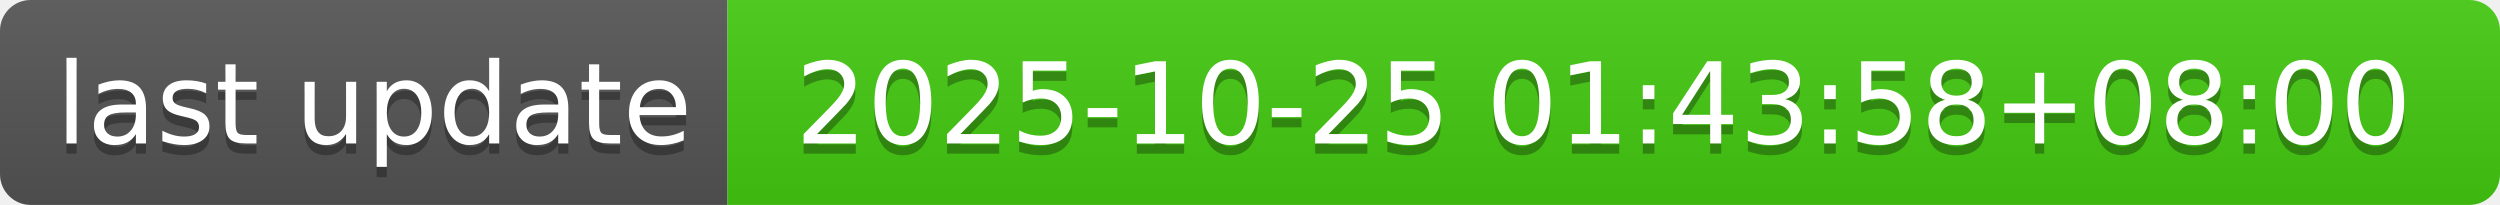
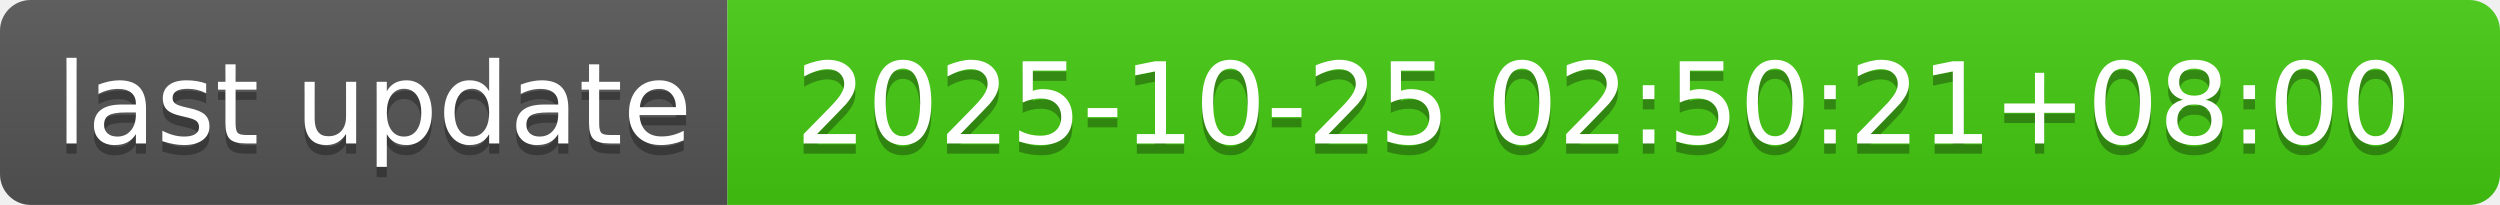
- <svg xmlns="http://www.w3.org/2000/svg" width="244" height="20" role="img" aria-label="last update: 2025-10-25 01:43:58+08:00">
+ <svg xmlns="http://www.w3.org/2000/svg" width="244" height="20" role="img" aria-label="last update: 2025-10-25 02:50:21+08:00">
  <linearGradient id="s" x2="0" y2="100%">
    <stop offset="0" stop-color="#bbb" stop-opacity=".1" />
    <stop offset="1" stop-opacity=".1" />
  </linearGradient>
  <clipPath id="r">
    <rect width="244" height="20" rx="3" fill="#fff" />
  </clipPath>
  <g clip-path="url(#r)">
    <rect width="71" height="20" fill="#555" />
    <rect x="71" width="173" height="20" fill="#4c1" />
    <rect width="244" height="20" fill="url(#s)" />
  </g>
  <g fill="#fff" text-anchor="middle" font-family="Verdana,Geneva,DejaVu Sans,sans-serif" text-rendering="geometricPrecision" font-size="110">
    <text aria-hidden="true" x="365" y="150" fill="#010101" fill-opacity=".3" transform="scale(.1)" textLength="610">last update</text>
    <text x="365" y="140" transform="scale(.1)" fill="#fff" textLength="610">last update</text>
-     <text aria-hidden="true" x="1565" y="150" fill="#010101" fill-opacity=".3" transform="scale(.1)" textLength="1630">2025-10-25 01:43:58+08:00</text>
-     <text x="1565" y="140" transform="scale(.1)" fill="#fff" textLength="1630">2025-10-25 01:43:58+08:00</text>
+     <text aria-hidden="true" x="1565" y="150" fill="#010101" fill-opacity=".3" transform="scale(.1)" textLength="1630">2025-10-25 02:50:21+08:00</text>
+     <text x="1565" y="140" transform="scale(.1)" fill="#fff" textLength="1630">2025-10-25 02:50:21+08:00</text>
  </g>
</svg>
